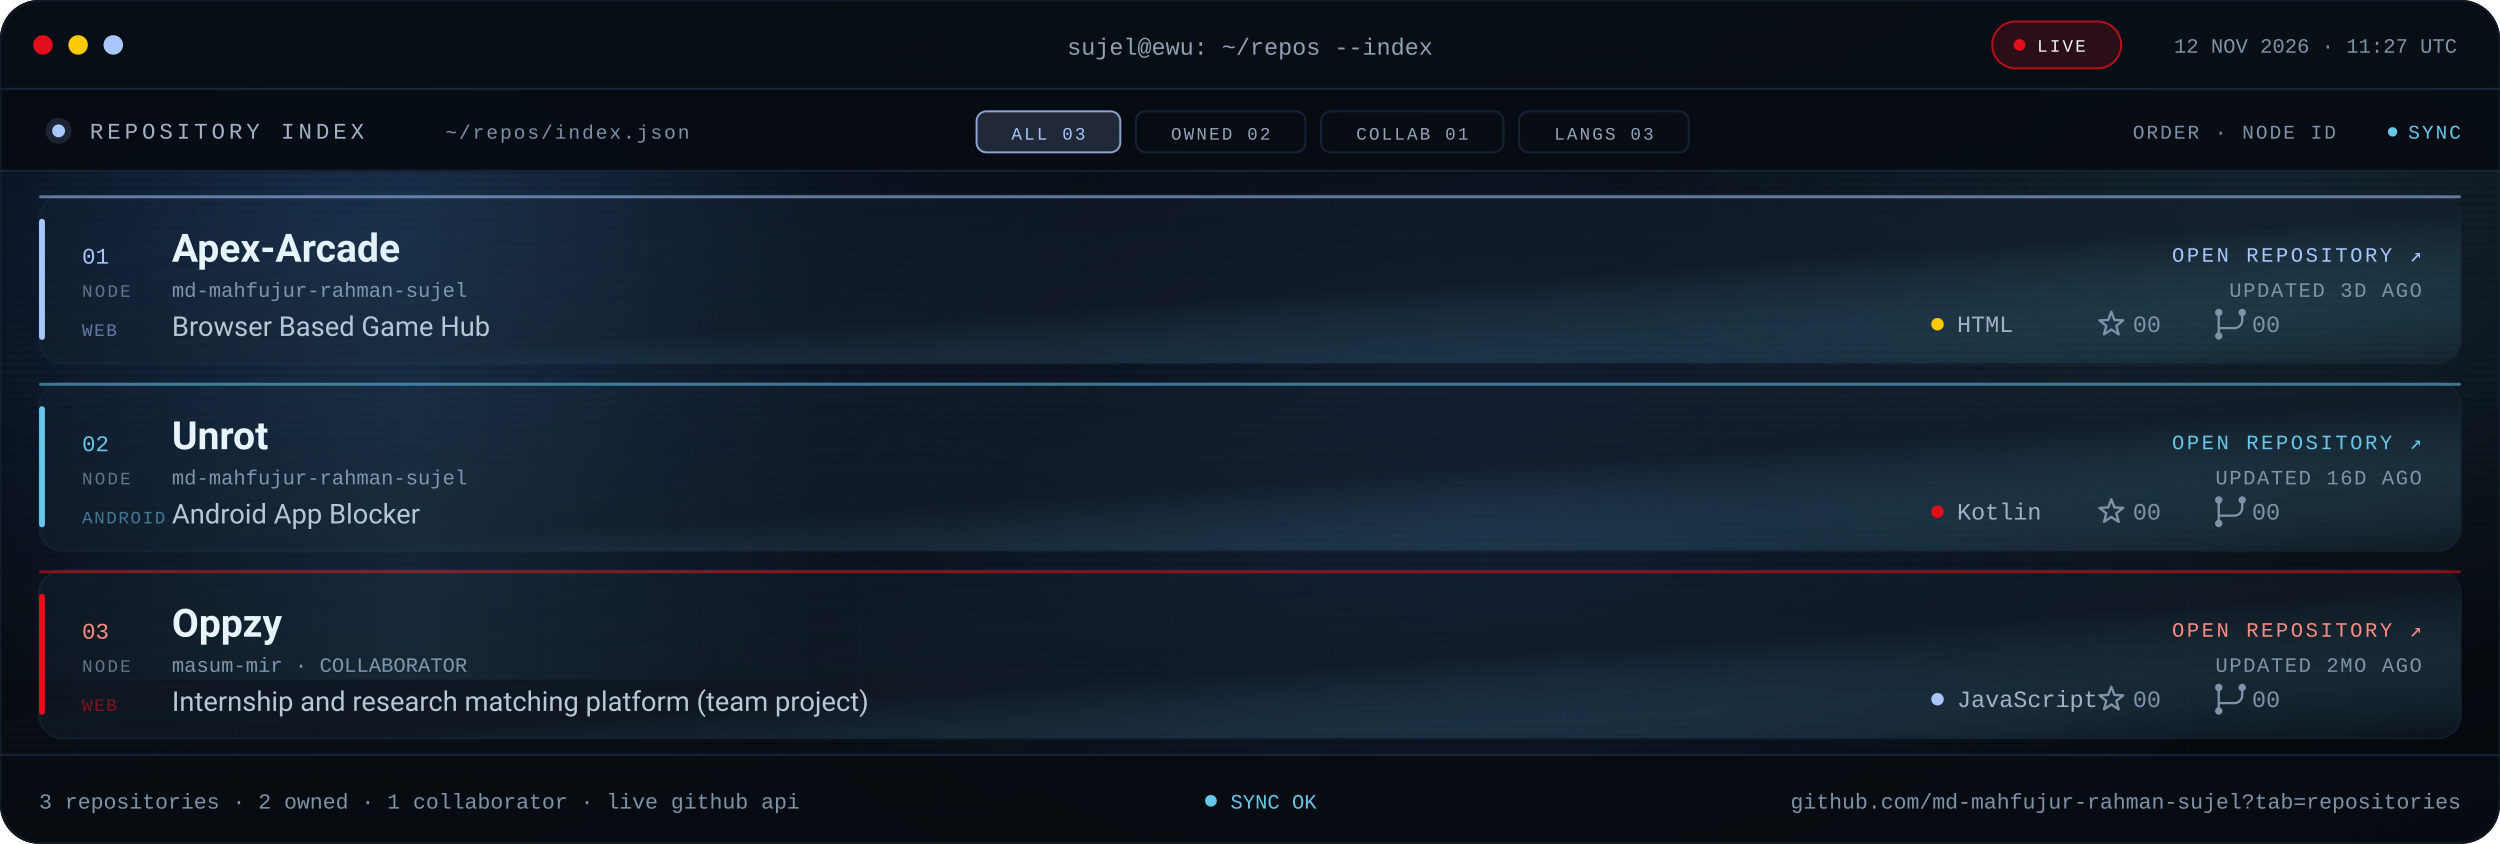
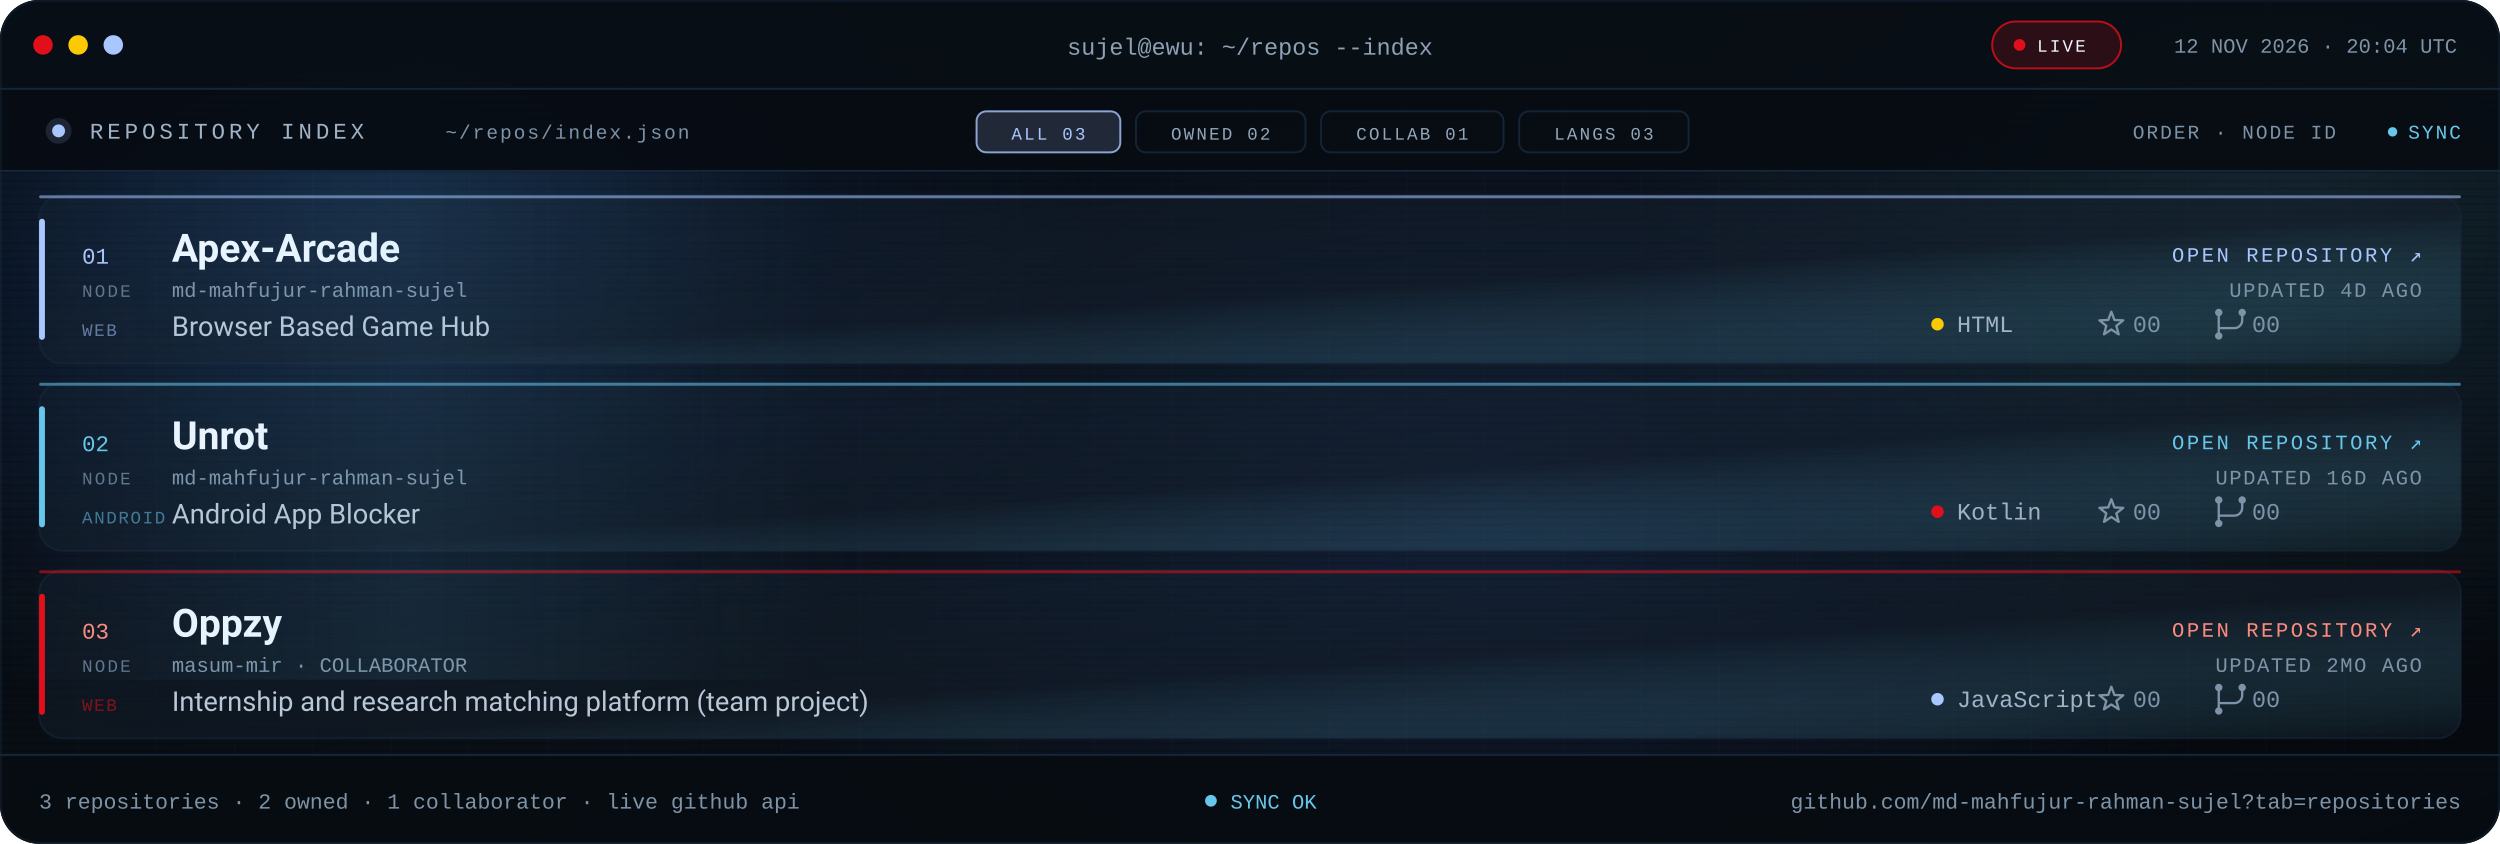
<svg xmlns="http://www.w3.org/2000/svg" viewBox="0 0 1280 432" role="img" aria-label="Repository index for md-mahfujur-rahman-sujel: Apex Arcade, Unrot, Oppzy">
  <defs>
    <linearGradient id="bg" x1="0" y1="0" x2="1" y2="1">
      <stop offset="0" stop-color="#05080D" />
      <stop offset=".55" stop-color="#090F16" />
      <stop offset="1" stop-color="#05080D" />
    </linearGradient>
    <linearGradient id="glass" x1="0" y1="0" x2="1" y2="1">
      <stop offset="0" stop-color="#16263A" stop-opacity=".24" />
      <stop offset=".55" stop-color="#141F2C" stop-opacity=".5" />
      <stop offset="1" stop-color="#67C7EB" stop-opacity=".05" />
    </linearGradient>
    <linearGradient id="scanline" x1="0" x2="1">
      <stop offset="0" stop-color="#67C7EB" stop-opacity="0" />
      <stop offset=".5" stop-color="#67C7EB" stop-opacity=".09" />
      <stop offset="1" stop-color="#67C7EB" stop-opacity="0" />
    </linearGradient>
    <radialGradient id="bloomBlue">
      <stop offset="0" stop-color="#3B82F6" stop-opacity=".2" />
      <stop offset="1" stop-color="#3B82F6" stop-opacity="0" />
    </radialGradient>
    <radialGradient id="bloomMid">
      <stop offset="0" stop-color="#4F8DFF" stop-opacity=".14" />
      <stop offset="1" stop-color="#4F8DFF" stop-opacity="0" />
    </radialGradient>
    <radialGradient id="bloomCyan">
      <stop offset="0" stop-color="#67C7EB" stop-opacity=".12" />
      <stop offset="1" stop-color="#67C7EB" stop-opacity="0" />
    </radialGradient>
    <pattern id="grid" width="40" height="40" patternUnits="userSpaceOnUse">
      <path d="M40 0H0V40" fill="none" stroke="#16263A" stroke-opacity=".14" />
    </pattern>
    <pattern id="scan" width="6" height="4" patternUnits="userSpaceOnUse">
      <rect width="6" height="1" fill="#000000" opacity=".14" />
    </pattern>
    <clipPath id="win">
      <rect width="1280" height="432" rx="20" />
    </clipPath>
    <clipPath id="body">
      <rect x="0" y="88" width="1280" height="298" />
    </clipPath>
    <style>
.s{font-family:'Segoe UI',system-ui,-apple-system,Roboto,Helvetica,Arial,sans-serif}
.m{font-family:ui-monospace,SFMono-Regular,Menlo,Consolas,'Liberation Mono',monospace}
.pulse{animation:pulse 2.2s ease-in-out infinite}
@keyframes pulse{50%{opacity:.25}}
.rise{animation:rise .7s cubic-bezier(.2,.7,.2,1) both}
@keyframes rise{from{opacity:0;transform:translateY(10px)}}
.sweep{animation:sweep 8s linear infinite}
@keyframes sweep{from{transform:translateX(-420px)}to{transform:translateX(1320px)}}
@media (prefers-reduced-motion:reduce){.pulse,.rise,.sweep{animation:none!important}}
</style>
    <g id="ic-star" fill="none" stroke="#7E93A8" stroke-width="1.2" stroke-linejoin="round">
      <path d="M0 -6.4L1.59 -2.18L6.09 -1.98L2.57 0.83L3.76 5.18L0 2.7L-3.76 5.18L-2.57 0.83L-6.09 -1.98L-1.59 -2.18Z" />
    </g>
    <g id="ic-fork" fill="none" stroke="#7E93A8" stroke-width="1.2" stroke-linecap="round">
      <path d="M-6 -4.1v8.2M6 -4.1v2.1a4 4 0 0 1-4 4H-6v1.9" />
      <circle cx="-6" cy="-6" r="1.9" fill="#7E93A8" stroke="none" />
      <circle cx="6" cy="-6" r="1.9" fill="#7E93A8" stroke="none" />
      <circle cx="-6" cy="6" r="1.9" fill="#7E93A8" stroke="none" />
    </g>
  </defs>
  <g clip-path="url(#win)">
    <rect width="1280" height="432" fill="url(#bg)" />
    <rect width="1280" height="432" fill="url(#grid)" />
    <ellipse cx="180" cy="120" rx="380" ry="260" fill="url(#bloomBlue)" />
    <ellipse cx="760" cy="260" rx="420" ry="250" fill="url(#bloomMid)" />
    <ellipse cx="1160" cy="120" rx="320" ry="240" fill="url(#bloomCyan)" />
    <rect width="1280" height="432" fill="url(#scan)" />
    <rect width="1280" height="46" fill="#080E15" fill-opacity=".94" />
    <rect y="45" width="1280" height="1" fill="#16263A" />
    <circle cx="22" cy="23" r="5" fill="#E10F19" />
    <circle cx="40" cy="23" r="5" fill="#FBCA03" />
    <circle cx="58" cy="23" r="5" fill="#A9C7FF" />
    <text class="m" x="640" y="28" text-anchor="middle" font-size="12" fill="#8EA1B5">sujel@ewu: ~/repos --index</text>
    <rect x="1020" y="11" width="66" height="24" rx="12" fill="#E10F19" fill-opacity=".16" stroke="#E10F19" stroke-opacity=".8" />
    <circle class="pulse" cx="1034" cy="23" r="3" fill="#E10F19" />
    <text class="m" x="1043" y="26.5" font-size="9" letter-spacing="1.1" fill="#EEF6FF">LIVE</text>
-     <text class="m" x="1258" y="27" text-anchor="end" font-size="10.5" fill="#7E93A8">12 NOV 2026 · 11:27 UTC</text>
+     <text class="m" x="1258" y="27" text-anchor="end" font-size="10.5" fill="#7E93A8">12 NOV 2026 · 20:04 UTC</text>
    <rect y="46" width="1280" height="42" fill="#070C12" fill-opacity=".9" />
    <rect y="87" width="1280" height="1" fill="#16263A" />
    <circle cx="30" cy="67" r="3.3" fill="#A9C7FF" />
    <circle cx="30" cy="67" r="6.6" fill="#A9C7FF" fill-opacity=".14" />
    <text class="m" x="46" y="71" font-size="11.5" letter-spacing="2" fill="#9FB2C6">REPOSITORY INDEX</text>
    <text class="m" x="228" y="71" font-size="10" letter-spacing="1" fill="#7E93A8">~/repos/index.json</text>
    <rect x="500.0" y="57" width="73.6" height="21" rx="5" fill="#A9C7FF" fill-opacity=".16" stroke="#A9C7FF" stroke-opacity=".8" />
    <text class="m" x="536.8" y="71.5" text-anchor="middle" font-size="9" letter-spacing="1.1" fill="#A9C7FF">ALL 03</text>
    <rect x="581.6" y="57" width="86.8" height="21" rx="5" fill="#080D13" fill-opacity=".7" stroke="#16263A" stroke-opacity=".9" />
    <text class="m" x="625.0" y="71.5" text-anchor="middle" font-size="9" letter-spacing="1.1" fill="#93A6BA">OWNED 02</text>
    <rect x="676.4" y="57" width="93.4" height="21" rx="5" fill="#080D13" fill-opacity=".7" stroke="#16263A" stroke-opacity=".9" />
    <text class="m" x="723.1" y="71.5" text-anchor="middle" font-size="9" letter-spacing="1.1" fill="#93A6BA">COLLAB 01</text>
    <rect x="777.8" y="57" width="86.8" height="21" rx="5" fill="#080D13" fill-opacity=".7" stroke="#16263A" stroke-opacity=".9" />
    <text class="m" x="821.2" y="71.5" text-anchor="middle" font-size="9" letter-spacing="1.1" fill="#93A6BA">LANGS 03</text>
    <text class="m" x="1196" y="71" text-anchor="end" font-size="10" letter-spacing="1" fill="#7E93A8">ORDER · NODE ID</text>
    <circle class="pulse" cx="1225" cy="67.5" r="2.4" fill="#67C7EB" />
    <text class="m" x="1260" y="71" text-anchor="end" font-size="10" letter-spacing="1" fill="#67C7EB">SYNC</text>
    <g clip-path="url(#body)">
      <g class="rise" style="animation-delay:0.00s">
        <rect x="20.0" y="100.0" width="1240.0" height="86.0" rx="12" fill="url(#glass)" stroke="#16263A" stroke-opacity=".6" />
        <rect x="20.0" y="112.0" width="3" height="62.0" rx="1.5" fill="#A9C7FF" />
        <rect x="20.0" y="100.0" width="1240.0" height="1.5" rx=".75" fill="#A9C7FF" fill-opacity=".55" />
        <text class="m" x="42.0" y="135.0" font-size="11.5" fill="#A9C7FF">01</text>
        <text class="m" x="42.0" y="152.0" font-size="9" letter-spacing="1.1" fill="#60748A">NODE</text>
        <text class="s" x="88.0" y="134.0" font-size="20" font-weight="700" fill="#EEF6FF">Apex-Arcade</text>
        <text class="m" x="88.0" y="152.0" font-size="10.5" fill="#7E93A8">md-mahfujur-rahman-sujel</text>
        <text class="s" x="88.0" y="172.0" font-size="14" fill="#B9C7D6">Browser Based Game Hub</text>
        <text class="m" x="42.0" y="172.0" font-size="9" letter-spacing=".8" fill="#A9C7FF" fill-opacity=".55">WEB</text>
        <text class="m" x="1240.0" y="134.0" text-anchor="end" font-size="10.5" letter-spacing="1.3" fill="#A9C7FF">OPEN REPOSITORY ↗</text>
-         <text class="m" x="1240.0" y="152.0" text-anchor="end" font-size="10.5" letter-spacing=".8" fill="#7E93A8">UPDATED 3D AGO</text>
+         <text class="m" x="1240.0" y="152.0" text-anchor="end" font-size="10.5" letter-spacing=".8" fill="#7E93A8">UPDATED 4D AGO</text>
        <circle cx="992.0" cy="166.0" r="3.2" fill="#FBCA03" />
        <text class="m" x="1002.0" y="170.0" font-size="12" fill="#9FB2C6">HTML</text>
        <use href="#ic-star" transform="translate(1081 166)" />
        <text class="m" x="1092.0" y="170.0" font-size="12" fill="#7E93A8">00</text>
        <use href="#ic-fork" transform="translate(1142 166)" />
        <text class="m" x="1153.0" y="170.0" font-size="12" fill="#7E93A8">00</text>
      </g>
      <g class="rise" style="animation-delay:0.08s">
        <rect x="20.0" y="196.0" width="1240.0" height="86.0" rx="12" fill="url(#glass)" stroke="#16263A" stroke-opacity=".6" />
        <rect x="20.0" y="208.0" width="3" height="62.0" rx="1.5" fill="#67C7EB" />
        <rect x="20.0" y="196.0" width="1240.0" height="1.5" rx=".75" fill="#67C7EB" fill-opacity=".55" />
        <text class="m" x="42.0" y="231.0" font-size="11.5" fill="#67C7EB">02</text>
        <text class="m" x="42.0" y="248.0" font-size="9" letter-spacing="1.1" fill="#60748A">NODE</text>
        <text class="s" x="88.0" y="230.0" font-size="20" font-weight="700" fill="#EEF6FF">Unrot</text>
        <text class="m" x="88.0" y="248.0" font-size="10.5" fill="#7E93A8">md-mahfujur-rahman-sujel</text>
        <text class="s" x="88.0" y="268.0" font-size="14" fill="#B9C7D6">Android App Blocker</text>
        <text class="m" x="42.0" y="268.0" font-size="9" letter-spacing=".8" fill="#67C7EB" fill-opacity=".55">ANDROID</text>
        <text class="m" x="1240.0" y="230.0" text-anchor="end" font-size="10.5" letter-spacing="1.3" fill="#67C7EB">OPEN REPOSITORY ↗</text>
        <text class="m" x="1240.0" y="248.0" text-anchor="end" font-size="10.5" letter-spacing=".8" fill="#7E93A8">UPDATED 16D AGO</text>
        <circle cx="992.0" cy="262.0" r="3.2" fill="#E10F19" />
        <text class="m" x="1002.0" y="266.0" font-size="12" fill="#9FB2C6">Kotlin</text>
        <use href="#ic-star" transform="translate(1081 262)" />
        <text class="m" x="1092.0" y="266.0" font-size="12" fill="#7E93A8">00</text>
        <use href="#ic-fork" transform="translate(1142 262)" />
        <text class="m" x="1153.0" y="266.0" font-size="12" fill="#7E93A8">00</text>
      </g>
      <g class="rise" style="animation-delay:0.16s">
        <rect x="20.0" y="292.0" width="1240.0" height="86.0" rx="12" fill="url(#glass)" stroke="#16263A" stroke-opacity=".6" />
        <rect x="20.0" y="304.0" width="3" height="62.0" rx="1.5" fill="#E10F19" />
        <rect x="20.0" y="292.0" width="1240.0" height="1.5" rx=".75" fill="#E10F19" fill-opacity=".55" />
        <text class="m" x="42.0" y="327.0" font-size="11.5" fill="#FF8B80">03</text>
        <text class="m" x="42.0" y="344.0" font-size="9" letter-spacing="1.1" fill="#60748A">NODE</text>
        <text class="s" x="88.0" y="326.0" font-size="20" font-weight="700" fill="#EEF6FF">Oppzy</text>
        <text class="m" x="88.0" y="344.0" font-size="10.5" fill="#7E93A8">masum-mir · COLLABORATOR</text>
        <text class="s" x="88.0" y="364.0" font-size="14" fill="#B9C7D6">Internship and research matching platform (team project)</text>
        <text class="m" x="42.0" y="364.0" font-size="9" letter-spacing=".8" fill="#E10F19" fill-opacity=".55">WEB</text>
        <text class="m" x="1240.0" y="326.0" text-anchor="end" font-size="10.5" letter-spacing="1.3" fill="#FF8B80">OPEN REPOSITORY ↗</text>
        <text class="m" x="1240.0" y="344.0" text-anchor="end" font-size="10.5" letter-spacing=".8" fill="#7E93A8">UPDATED 2MO AGO</text>
        <circle cx="992.0" cy="358.0" r="3.2" fill="#A9C7FF" />
        <text class="m" x="1002.0" y="362.0" font-size="12" fill="#9FB2C6">JavaScript</text>
        <use href="#ic-star" transform="translate(1081 358)" />
        <text class="m" x="1092.0" y="362.0" font-size="12" fill="#7E93A8">00</text>
        <use href="#ic-fork" transform="translate(1142 358)" />
        <text class="m" x="1153.0" y="362.0" font-size="12" fill="#7E93A8">00</text>
      </g>
      <rect class="sweep" x="0" y="88" width="420" height="260" fill="url(#scanline)" />
    </g>
    <rect y="386" width="1280" height="46" fill="#070C12" fill-opacity=".94" />
    <rect y="386" width="1280" height="1" fill="#16263A" />
    <text class="m" x="20" y="414" font-size="11" fill="#7E93A8">3 repositories · 2 owned · 1 collaborator · live github api</text>
    <circle class="pulse" cx="620" cy="410" r="3" fill="#67C7EB" />
    <text class="m" x="630" y="414" font-size="10.5" fill="#67C7EB">SYNC OK</text>
    <text class="m" x="1260" y="414" text-anchor="end" font-size="11" fill="#7E93A8">github.com/md-mahfujur-rahman-sujel?tab=repositories</text>
  </g>
  <rect x=".5" y=".5" width="1279" height="431" rx="20" fill="none" stroke="#16263A" stroke-opacity=".45" />
</svg>
